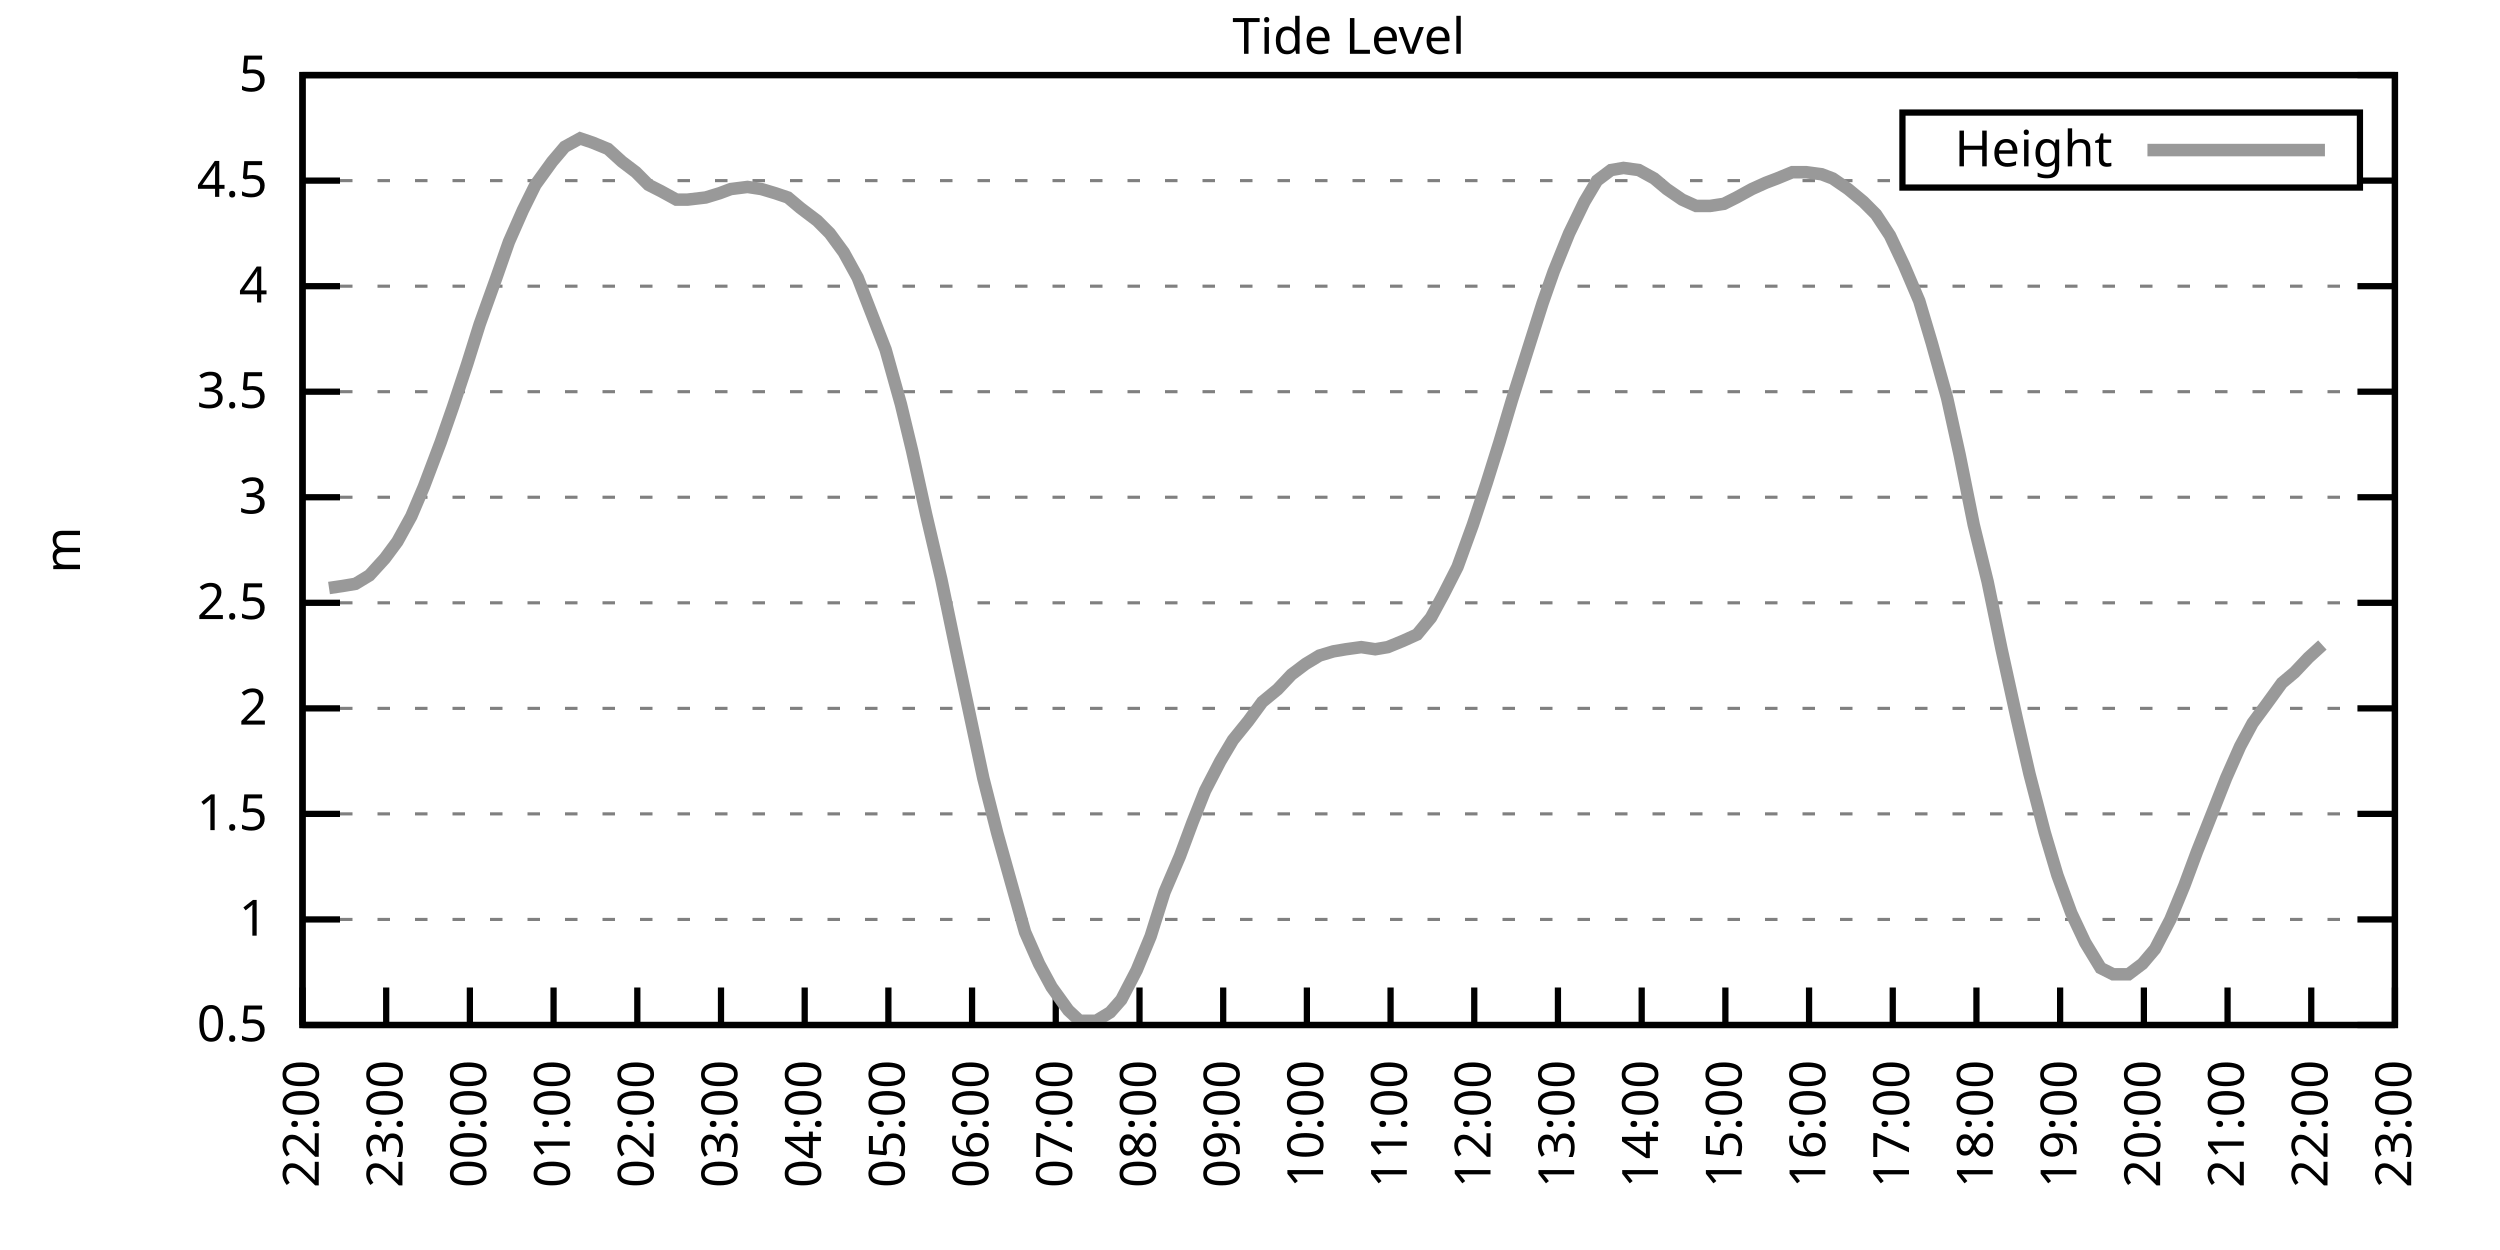
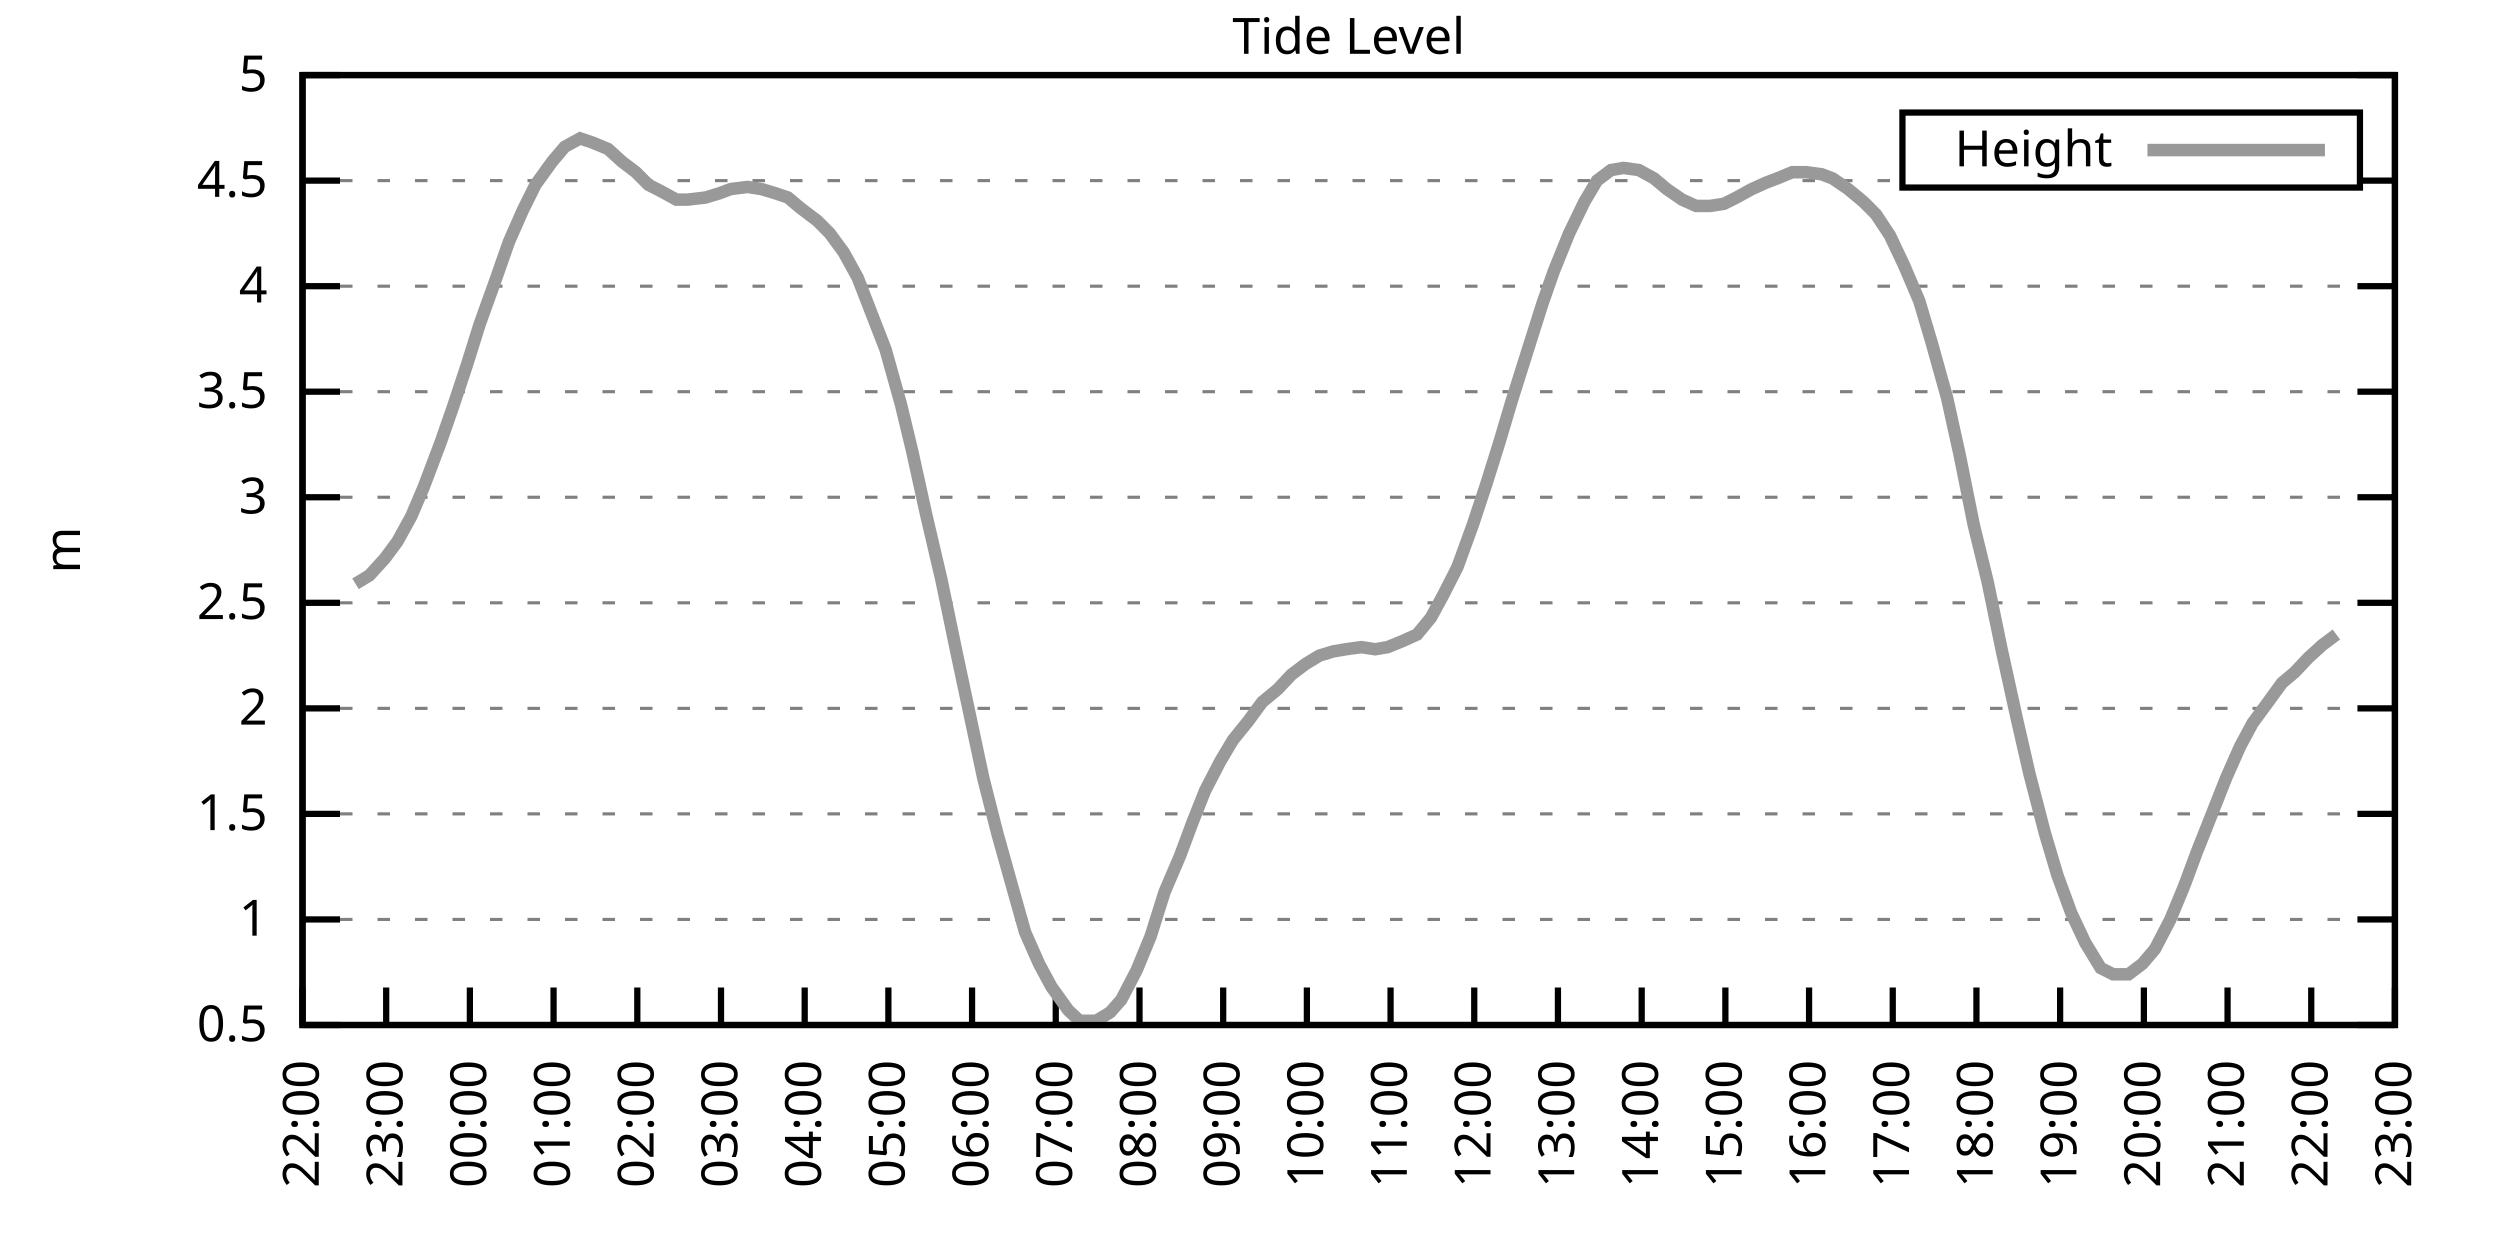
<svg xmlns="http://www.w3.org/2000/svg" xmlns:xlink="http://www.w3.org/1999/xlink" width="400" height="200" viewBox="0 0 400 200">
  <g id="gnuplot_canvas">
    <rect x="0" y="0" width="400" height="200" fill="none" />
    <defs>
      <circle id="gpDot" r="0.5" stroke-width="0.5" stroke="currentColor" />
      <path id="gpPt0" stroke-width="0.333" stroke="currentColor" d="M-1,0 h2 M0,-1 v2" />
      <path id="gpPt1" stroke-width="0.333" stroke="currentColor" d="M-1,-1 L1,1 M1,-1 L-1,1" />
      <path id="gpPt2" stroke-width="0.333" stroke="currentColor" d="M-1,0 L1,0 M0,-1 L0,1 M-1,-1 L1,1 M-1,1 L1,-1" />
      <rect id="gpPt3" stroke-width="0.333" stroke="currentColor" x="-1" y="-1" width="2" height="2" />
      <rect id="gpPt4" stroke-width="0.333" stroke="currentColor" fill="currentColor" x="-1" y="-1" width="2" height="2" />
      <circle id="gpPt5" stroke-width="0.333" stroke="currentColor" cx="0" cy="0" r="1" />
      <use xlink:href="#gpPt5" id="gpPt6" fill="currentColor" stroke="none" />
      <path id="gpPt7" stroke-width="0.333" stroke="currentColor" d="M0,-1.33 L-1.33,0.67 L1.33,0.67 z" />
      <use xlink:href="#gpPt7" id="gpPt8" fill="currentColor" stroke="none" />
      <use xlink:href="#gpPt7" id="gpPt9" stroke="currentColor" transform="rotate(180)" />
      <use xlink:href="#gpPt9" id="gpPt10" fill="currentColor" stroke="none" />
      <use xlink:href="#gpPt3" id="gpPt11" stroke="currentColor" transform="rotate(45)" />
      <use xlink:href="#gpPt11" id="gpPt12" fill="currentColor" stroke="none" />
      <path id="gpPt13" stroke-width="0.333" stroke="currentColor" d="M0,1.330 L1.265,0.411 L0.782,-1.067 L-0.782,-1.076 L-1.265,0.411 z" />
      <use xlink:href="#gpPt13" id="gpPt14" fill="currentColor" stroke="none" />
      <filter id="textbox" filterUnits="objectBoundingBox" x="0" y="0" height="1" width="1">
        <feFlood flood-color="white" flood-opacity="1" result="bgnd" />
        <feComposite in="SourceGraphic" in2="bgnd" operator="atop" />
      </filter>
      <filter id="greybox" filterUnits="objectBoundingBox" x="0" y="0" height="1" width="1">
        <feFlood flood-color="lightgrey" flood-opacity="1" result="grey" />
        <feComposite in="SourceGraphic" in2="grey" operator="atop" />
      </filter>
    </defs>
    <g fill="none" color="white" stroke="currentColor" stroke-width="1.00" stroke-linecap="butt" stroke-linejoin="miter">
</g>
    <g fill="none" color="black" stroke="currentColor" stroke-width="1.00" stroke-linecap="butt" stroke-linejoin="miter">
      <g stroke="none" shape-rendering="crispEdges">
        <polygon fill="rgb(255, 255, 255)" points="48.40,164.00 383.18,164.00 383.18,12.02 48.40,12.02 " />
      </g>
    </g>
    <g fill="none" color="black" stroke="currentColor" stroke-width="1.00" stroke-linecap="butt" stroke-linejoin="miter">
</g>
    <g fill="none" color="black" stroke="black" stroke-width="0.50" stroke-linecap="butt" stroke-linejoin="miter">
</g>
    <g fill="none" color="gray" stroke="currentColor" stroke-width="0.50" stroke-linecap="butt" stroke-linejoin="miter">
      <path stroke="gray" stroke-dasharray="2,4" class="gridline" d="M48.40,164.00 L383.19,164.00  " />
    </g>
    <g fill="none" color="gray" stroke="gray" stroke-width="1.00" stroke-linecap="butt" stroke-linejoin="miter">
</g>
    <g fill="none" color="black" stroke="currentColor" stroke-width="1.00" stroke-linecap="butt" stroke-linejoin="miter">
      <path stroke="black" d="M48.40,164.00 L54.40,164.00 M383.19,164.00 L377.19,164.00  " />
      <g transform="translate(42.80,166.60)" stroke="none" fill="black" font-family="Sans" font-size="8.00" text-anchor="end">
        <text>
          <tspan font-family="Sans"> 0.5</tspan>
        </text>
      </g>
    </g>
    <g fill="none" color="black" stroke="currentColor" stroke-width="1.00" stroke-linecap="butt" stroke-linejoin="miter">
</g>
    <g fill="none" color="black" stroke="black" stroke-width="0.50" stroke-linecap="butt" stroke-linejoin="miter">
</g>
    <g fill="none" color="gray" stroke="currentColor" stroke-width="0.50" stroke-linecap="butt" stroke-linejoin="miter">
      <path stroke="gray" stroke-dasharray="2,4" class="gridline" d="M48.40,147.11 L383.19,147.11  " />
    </g>
    <g fill="none" color="gray" stroke="gray" stroke-width="1.00" stroke-linecap="butt" stroke-linejoin="miter">
</g>
    <g fill="none" color="black" stroke="currentColor" stroke-width="1.00" stroke-linecap="butt" stroke-linejoin="miter">
      <path stroke="black" d="M48.40,147.11 L54.40,147.11 M383.19,147.11 L377.19,147.11  " />
      <g transform="translate(42.80,149.71)" stroke="none" fill="black" font-family="Sans" font-size="8.00" text-anchor="end">
        <text>
          <tspan font-family="Sans"> 1</tspan>
        </text>
      </g>
    </g>
    <g fill="none" color="black" stroke="currentColor" stroke-width="1.00" stroke-linecap="butt" stroke-linejoin="miter">
</g>
    <g fill="none" color="black" stroke="black" stroke-width="0.50" stroke-linecap="butt" stroke-linejoin="miter">
</g>
    <g fill="none" color="gray" stroke="currentColor" stroke-width="0.50" stroke-linecap="butt" stroke-linejoin="miter">
      <path stroke="gray" stroke-dasharray="2,4" class="gridline" d="M48.40,130.22 L383.19,130.22  " />
    </g>
    <g fill="none" color="gray" stroke="gray" stroke-width="1.00" stroke-linecap="butt" stroke-linejoin="miter">
</g>
    <g fill="none" color="black" stroke="currentColor" stroke-width="1.00" stroke-linecap="butt" stroke-linejoin="miter">
      <path stroke="black" d="M48.40,130.22 L54.40,130.22 M383.19,130.22 L377.19,130.22  " />
      <g transform="translate(42.80,132.82)" stroke="none" fill="black" font-family="Sans" font-size="8.00" text-anchor="end">
        <text>
          <tspan font-family="Sans"> 1.5</tspan>
        </text>
      </g>
    </g>
    <g fill="none" color="black" stroke="currentColor" stroke-width="1.00" stroke-linecap="butt" stroke-linejoin="miter">
</g>
    <g fill="none" color="black" stroke="black" stroke-width="0.50" stroke-linecap="butt" stroke-linejoin="miter">
</g>
    <g fill="none" color="gray" stroke="currentColor" stroke-width="0.50" stroke-linecap="butt" stroke-linejoin="miter">
      <path stroke="gray" stroke-dasharray="2,4" class="gridline" d="M48.40,113.34 L383.19,113.34  " />
    </g>
    <g fill="none" color="gray" stroke="gray" stroke-width="1.00" stroke-linecap="butt" stroke-linejoin="miter">
</g>
    <g fill="none" color="black" stroke="currentColor" stroke-width="1.00" stroke-linecap="butt" stroke-linejoin="miter">
      <path stroke="black" d="M48.40,113.34 L54.40,113.34 M383.19,113.34 L377.19,113.34  " />
      <g transform="translate(42.80,115.94)" stroke="none" fill="black" font-family="Sans" font-size="8.00" text-anchor="end">
        <text>
          <tspan font-family="Sans"> 2</tspan>
        </text>
      </g>
    </g>
    <g fill="none" color="black" stroke="currentColor" stroke-width="1.00" stroke-linecap="butt" stroke-linejoin="miter">
</g>
    <g fill="none" color="black" stroke="black" stroke-width="0.50" stroke-linecap="butt" stroke-linejoin="miter">
</g>
    <g fill="none" color="gray" stroke="currentColor" stroke-width="0.50" stroke-linecap="butt" stroke-linejoin="miter">
      <path stroke="gray" stroke-dasharray="2,4" class="gridline" d="M48.40,96.45 L383.19,96.45  " />
    </g>
    <g fill="none" color="gray" stroke="gray" stroke-width="1.00" stroke-linecap="butt" stroke-linejoin="miter">
</g>
    <g fill="none" color="black" stroke="currentColor" stroke-width="1.00" stroke-linecap="butt" stroke-linejoin="miter">
      <path stroke="black" d="M48.40,96.45 L54.40,96.45 M383.19,96.45 L377.19,96.45  " />
      <g transform="translate(42.80,99.05)" stroke="none" fill="black" font-family="Sans" font-size="8.00" text-anchor="end">
        <text>
          <tspan font-family="Sans"> 2.5</tspan>
        </text>
      </g>
    </g>
    <g fill="none" color="black" stroke="currentColor" stroke-width="1.00" stroke-linecap="butt" stroke-linejoin="miter">
</g>
    <g fill="none" color="black" stroke="black" stroke-width="0.50" stroke-linecap="butt" stroke-linejoin="miter">
</g>
    <g fill="none" color="gray" stroke="currentColor" stroke-width="0.50" stroke-linecap="butt" stroke-linejoin="miter">
      <path stroke="gray" stroke-dasharray="2,4" class="gridline" d="M48.40,79.56 L383.19,79.56  " />
    </g>
    <g fill="none" color="gray" stroke="gray" stroke-width="1.00" stroke-linecap="butt" stroke-linejoin="miter">
</g>
    <g fill="none" color="black" stroke="currentColor" stroke-width="1.00" stroke-linecap="butt" stroke-linejoin="miter">
      <path stroke="black" d="M48.40,79.56 L54.40,79.56 M383.19,79.56 L377.19,79.56  " />
      <g transform="translate(42.80,82.16)" stroke="none" fill="black" font-family="Sans" font-size="8.00" text-anchor="end">
        <text>
          <tspan font-family="Sans"> 3</tspan>
        </text>
      </g>
    </g>
    <g fill="none" color="black" stroke="currentColor" stroke-width="1.00" stroke-linecap="butt" stroke-linejoin="miter">
</g>
    <g fill="none" color="black" stroke="black" stroke-width="0.50" stroke-linecap="butt" stroke-linejoin="miter">
</g>
    <g fill="none" color="gray" stroke="currentColor" stroke-width="0.50" stroke-linecap="butt" stroke-linejoin="miter">
      <path stroke="gray" stroke-dasharray="2,4" class="gridline" d="M48.40,62.67 L383.19,62.67  " />
    </g>
    <g fill="none" color="gray" stroke="gray" stroke-width="1.00" stroke-linecap="butt" stroke-linejoin="miter">
</g>
    <g fill="none" color="black" stroke="currentColor" stroke-width="1.00" stroke-linecap="butt" stroke-linejoin="miter">
      <path stroke="black" d="M48.40,62.67 L54.40,62.67 M383.19,62.67 L377.19,62.67  " />
      <g transform="translate(42.80,65.27)" stroke="none" fill="black" font-family="Sans" font-size="8.00" text-anchor="end">
        <text>
          <tspan font-family="Sans"> 3.5</tspan>
        </text>
      </g>
    </g>
    <g fill="none" color="black" stroke="currentColor" stroke-width="1.00" stroke-linecap="butt" stroke-linejoin="miter">
</g>
    <g fill="none" color="black" stroke="black" stroke-width="0.50" stroke-linecap="butt" stroke-linejoin="miter">
</g>
    <g fill="none" color="gray" stroke="currentColor" stroke-width="0.50" stroke-linecap="butt" stroke-linejoin="miter">
      <path stroke="gray" stroke-dasharray="2,4" class="gridline" d="M48.40,45.79 L383.19,45.79  " />
    </g>
    <g fill="none" color="gray" stroke="gray" stroke-width="1.00" stroke-linecap="butt" stroke-linejoin="miter">
</g>
    <g fill="none" color="black" stroke="currentColor" stroke-width="1.00" stroke-linecap="butt" stroke-linejoin="miter">
      <path stroke="black" d="M48.40,45.79 L54.40,45.79 M383.19,45.79 L377.19,45.79  " />
      <g transform="translate(42.80,48.39)" stroke="none" fill="black" font-family="Sans" font-size="8.00" text-anchor="end">
        <text>
          <tspan font-family="Sans"> 4</tspan>
        </text>
      </g>
    </g>
    <g fill="none" color="black" stroke="currentColor" stroke-width="1.00" stroke-linecap="butt" stroke-linejoin="miter">
</g>
    <g fill="none" color="black" stroke="black" stroke-width="0.50" stroke-linecap="butt" stroke-linejoin="miter">
</g>
    <g fill="none" color="gray" stroke="currentColor" stroke-width="0.50" stroke-linecap="butt" stroke-linejoin="miter">
      <path stroke="gray" stroke-dasharray="2,4" class="gridline" d="M48.40,28.90 L304.39,28.90 M377.59,28.90 L383.19,28.90  " />
    </g>
    <g fill="none" color="gray" stroke="gray" stroke-width="1.00" stroke-linecap="butt" stroke-linejoin="miter">
</g>
    <g fill="none" color="black" stroke="currentColor" stroke-width="1.00" stroke-linecap="butt" stroke-linejoin="miter">
      <path stroke="black" d="M48.40,28.90 L54.40,28.90 M383.19,28.90 L377.19,28.90  " />
      <g transform="translate(42.80,31.50)" stroke="none" fill="black" font-family="Sans" font-size="8.00" text-anchor="end">
        <text>
          <tspan font-family="Sans"> 4.5</tspan>
        </text>
      </g>
    </g>
    <g fill="none" color="black" stroke="currentColor" stroke-width="1.00" stroke-linecap="butt" stroke-linejoin="miter">
</g>
    <g fill="none" color="black" stroke="black" stroke-width="0.50" stroke-linecap="butt" stroke-linejoin="miter">
</g>
    <g fill="none" color="gray" stroke="currentColor" stroke-width="0.50" stroke-linecap="butt" stroke-linejoin="miter">
      <path stroke="gray" stroke-dasharray="2,4" class="gridline" d="M48.40,12.01 L383.19,12.01  " />
    </g>
    <g fill="none" color="gray" stroke="gray" stroke-width="1.00" stroke-linecap="butt" stroke-linejoin="miter">
</g>
    <g fill="none" color="black" stroke="currentColor" stroke-width="1.00" stroke-linecap="butt" stroke-linejoin="miter">
      <path stroke="black" d="M48.40,12.01 L54.40,12.01 M383.19,12.01 L377.19,12.01  " />
      <g transform="translate(42.80,14.61)" stroke="none" fill="black" font-family="Sans" font-size="8.00" text-anchor="end">
        <text>
          <tspan font-family="Sans"> 5</tspan>
        </text>
      </g>
    </g>
    <g fill="none" color="black" stroke="currentColor" stroke-width="1.00" stroke-linecap="butt" stroke-linejoin="miter">
      <path stroke="black" d="M48.40,164.00 L48.40,158.00  " />
      <g transform="translate(51.00,169.60) rotate(270.00)" stroke="none" fill="black" font-family="Sans" font-size="8.00" text-anchor="end">
        <text>
          <tspan font-family="Sans">22:00</tspan>
        </text>
      </g>
    </g>
    <g fill="none" color="black" stroke="currentColor" stroke-width="1.00" stroke-linecap="butt" stroke-linejoin="miter">
      <path stroke="black" d="M61.79,164.00 L61.79,158.00  " />
      <g transform="translate(64.39,169.60) rotate(270.00)" stroke="none" fill="black" font-family="Sans" font-size="8.00" text-anchor="end">
        <text>
          <tspan font-family="Sans">23:00</tspan>
        </text>
      </g>
    </g>
    <g fill="none" color="black" stroke="currentColor" stroke-width="1.00" stroke-linecap="butt" stroke-linejoin="miter">
      <path stroke="black" d="M75.18,164.00 L75.18,158.00  " />
      <g transform="translate(77.78,169.60) rotate(270.00)" stroke="none" fill="black" font-family="Sans" font-size="8.00" text-anchor="end">
        <text>
          <tspan font-family="Sans">00:00</tspan>
        </text>
      </g>
    </g>
    <g fill="none" color="black" stroke="currentColor" stroke-width="1.00" stroke-linecap="butt" stroke-linejoin="miter">
      <path stroke="black" d="M88.57,164.00 L88.57,158.00  " />
      <g transform="translate(91.17,169.60) rotate(270.00)" stroke="none" fill="black" font-family="Sans" font-size="8.00" text-anchor="end">
        <text>
          <tspan font-family="Sans">01:00</tspan>
        </text>
      </g>
    </g>
    <g fill="none" color="black" stroke="currentColor" stroke-width="1.00" stroke-linecap="butt" stroke-linejoin="miter">
      <path stroke="black" d="M101.97,164.00 L101.97,158.00  " />
      <g transform="translate(104.57,169.60) rotate(270.00)" stroke="none" fill="black" font-family="Sans" font-size="8.00" text-anchor="end">
        <text>
          <tspan font-family="Sans">02:00</tspan>
        </text>
      </g>
    </g>
    <g fill="none" color="black" stroke="currentColor" stroke-width="1.00" stroke-linecap="butt" stroke-linejoin="miter">
      <path stroke="black" d="M115.36,164.00 L115.36,158.00  " />
      <g transform="translate(117.96,169.60) rotate(270.00)" stroke="none" fill="black" font-family="Sans" font-size="8.00" text-anchor="end">
        <text>
          <tspan font-family="Sans">03:00</tspan>
        </text>
      </g>
    </g>
    <g fill="none" color="black" stroke="currentColor" stroke-width="1.00" stroke-linecap="butt" stroke-linejoin="miter">
      <path stroke="black" d="M128.75,164.00 L128.75,158.00  " />
      <g transform="translate(131.35,169.60) rotate(270.00)" stroke="none" fill="black" font-family="Sans" font-size="8.00" text-anchor="end">
        <text>
          <tspan font-family="Sans">04:00</tspan>
        </text>
      </g>
    </g>
    <g fill="none" color="black" stroke="currentColor" stroke-width="1.00" stroke-linecap="butt" stroke-linejoin="miter">
      <path stroke="black" d="M142.14,164.00 L142.14,158.00  " />
      <g transform="translate(144.74,169.60) rotate(270.00)" stroke="none" fill="black" font-family="Sans" font-size="8.00" text-anchor="end">
        <text>
          <tspan font-family="Sans">05:00</tspan>
        </text>
      </g>
    </g>
    <g fill="none" color="black" stroke="currentColor" stroke-width="1.00" stroke-linecap="butt" stroke-linejoin="miter">
      <path stroke="black" d="M155.53,164.00 L155.53,158.00  " />
      <g transform="translate(158.13,169.60) rotate(270.00)" stroke="none" fill="black" font-family="Sans" font-size="8.00" text-anchor="end">
        <text>
          <tspan font-family="Sans">06:00</tspan>
        </text>
      </g>
    </g>
    <g fill="none" color="black" stroke="currentColor" stroke-width="1.00" stroke-linecap="butt" stroke-linejoin="miter">
      <path stroke="black" d="M168.92,164.00 L168.92,158.00  " />
      <g transform="translate(171.52,169.60) rotate(270.00)" stroke="none" fill="black" font-family="Sans" font-size="8.00" text-anchor="end">
        <text>
          <tspan font-family="Sans">07:00</tspan>
        </text>
      </g>
    </g>
    <g fill="none" color="black" stroke="currentColor" stroke-width="1.00" stroke-linecap="butt" stroke-linejoin="miter">
      <path stroke="black" d="M182.32,164.00 L182.32,158.00  " />
      <g transform="translate(184.92,169.60) rotate(270.00)" stroke="none" fill="black" font-family="Sans" font-size="8.00" text-anchor="end">
        <text>
          <tspan font-family="Sans">08:00</tspan>
        </text>
      </g>
    </g>
    <g fill="none" color="black" stroke="currentColor" stroke-width="1.00" stroke-linecap="butt" stroke-linejoin="miter">
      <path stroke="black" d="M195.71,164.00 L195.71,158.00  " />
      <g transform="translate(198.31,169.60) rotate(270.00)" stroke="none" fill="black" font-family="Sans" font-size="8.00" text-anchor="end">
        <text>
          <tspan font-family="Sans">09:00</tspan>
        </text>
      </g>
    </g>
    <g fill="none" color="black" stroke="currentColor" stroke-width="1.00" stroke-linecap="butt" stroke-linejoin="miter">
      <path stroke="black" d="M209.10,164.00 L209.10,158.00  " />
      <g transform="translate(211.70,169.60) rotate(270.00)" stroke="none" fill="black" font-family="Sans" font-size="8.00" text-anchor="end">
        <text>
          <tspan font-family="Sans">10:00</tspan>
        </text>
      </g>
    </g>
    <g fill="none" color="black" stroke="currentColor" stroke-width="1.00" stroke-linecap="butt" stroke-linejoin="miter">
      <path stroke="black" d="M222.49,164.00 L222.49,158.00  " />
      <g transform="translate(225.09,169.60) rotate(270.00)" stroke="none" fill="black" font-family="Sans" font-size="8.00" text-anchor="end">
        <text>
          <tspan font-family="Sans">11:00</tspan>
        </text>
      </g>
    </g>
    <g fill="none" color="black" stroke="currentColor" stroke-width="1.00" stroke-linecap="butt" stroke-linejoin="miter">
      <path stroke="black" d="M235.88,164.00 L235.88,158.00  " />
      <g transform="translate(238.48,169.60) rotate(270.00)" stroke="none" fill="black" font-family="Sans" font-size="8.00" text-anchor="end">
        <text>
          <tspan font-family="Sans">12:00</tspan>
        </text>
      </g>
    </g>
    <g fill="none" color="black" stroke="currentColor" stroke-width="1.00" stroke-linecap="butt" stroke-linejoin="miter">
      <path stroke="black" d="M249.27,164.00 L249.27,158.00  " />
      <g transform="translate(251.87,169.60) rotate(270.00)" stroke="none" fill="black" font-family="Sans" font-size="8.00" text-anchor="end">
        <text>
          <tspan font-family="Sans">13:00</tspan>
        </text>
      </g>
    </g>
    <g fill="none" color="black" stroke="currentColor" stroke-width="1.00" stroke-linecap="butt" stroke-linejoin="miter">
      <path stroke="black" d="M262.67,164.00 L262.67,158.00  " />
      <g transform="translate(265.27,169.60) rotate(270.00)" stroke="none" fill="black" font-family="Sans" font-size="8.00" text-anchor="end">
        <text>
          <tspan font-family="Sans">14:00</tspan>
        </text>
      </g>
    </g>
    <g fill="none" color="black" stroke="currentColor" stroke-width="1.00" stroke-linecap="butt" stroke-linejoin="miter">
      <path stroke="black" d="M276.06,164.00 L276.06,158.00  " />
      <g transform="translate(278.66,169.60) rotate(270.00)" stroke="none" fill="black" font-family="Sans" font-size="8.00" text-anchor="end">
        <text>
          <tspan font-family="Sans">15:00</tspan>
        </text>
      </g>
    </g>
    <g fill="none" color="black" stroke="currentColor" stroke-width="1.00" stroke-linecap="butt" stroke-linejoin="miter">
      <path stroke="black" d="M289.45,164.00 L289.45,158.00  " />
      <g transform="translate(292.05,169.60) rotate(270.00)" stroke="none" fill="black" font-family="Sans" font-size="8.00" text-anchor="end">
        <text>
          <tspan font-family="Sans">16:00</tspan>
        </text>
      </g>
    </g>
    <g fill="none" color="black" stroke="currentColor" stroke-width="1.00" stroke-linecap="butt" stroke-linejoin="miter">
      <path stroke="black" d="M302.84,164.00 L302.84,158.00  " />
      <g transform="translate(305.44,169.60) rotate(270.00)" stroke="none" fill="black" font-family="Sans" font-size="8.00" text-anchor="end">
        <text>
          <tspan font-family="Sans">17:00</tspan>
        </text>
      </g>
    </g>
    <g fill="none" color="black" stroke="currentColor" stroke-width="1.00" stroke-linecap="butt" stroke-linejoin="miter">
      <path stroke="black" d="M316.23,164.00 L316.23,158.00  " />
      <g transform="translate(318.83,169.60) rotate(270.00)" stroke="none" fill="black" font-family="Sans" font-size="8.00" text-anchor="end">
        <text>
          <tspan font-family="Sans">18:00</tspan>
        </text>
      </g>
    </g>
    <g fill="none" color="black" stroke="currentColor" stroke-width="1.00" stroke-linecap="butt" stroke-linejoin="miter">
      <path stroke="black" d="M329.62,164.00 L329.62,158.00  " />
      <g transform="translate(332.22,169.60) rotate(270.00)" stroke="none" fill="black" font-family="Sans" font-size="8.00" text-anchor="end">
        <text>
          <tspan font-family="Sans">19:00</tspan>
        </text>
      </g>
    </g>
    <g fill="none" color="black" stroke="currentColor" stroke-width="1.00" stroke-linecap="butt" stroke-linejoin="miter">
      <path stroke="black" d="M343.02,164.00 L343.02,158.00  " />
      <g transform="translate(345.62,169.60) rotate(270.00)" stroke="none" fill="black" font-family="Sans" font-size="8.00" text-anchor="end">
        <text>
          <tspan font-family="Sans">20:00</tspan>
        </text>
      </g>
    </g>
    <g fill="none" color="black" stroke="currentColor" stroke-width="1.00" stroke-linecap="butt" stroke-linejoin="miter">
      <path stroke="black" d="M356.41,164.00 L356.41,158.00  " />
      <g transform="translate(359.01,169.60) rotate(270.00)" stroke="none" fill="black" font-family="Sans" font-size="8.00" text-anchor="end">
        <text>
          <tspan font-family="Sans">21:00</tspan>
        </text>
      </g>
    </g>
    <g fill="none" color="black" stroke="currentColor" stroke-width="1.00" stroke-linecap="butt" stroke-linejoin="miter">
      <path stroke="black" d="M369.80,164.00 L369.80,158.00  " />
      <g transform="translate(372.40,169.60) rotate(270.00)" stroke="none" fill="black" font-family="Sans" font-size="8.00" text-anchor="end">
        <text>
          <tspan font-family="Sans">22:00</tspan>
        </text>
      </g>
    </g>
    <g fill="none" color="black" stroke="currentColor" stroke-width="1.00" stroke-linecap="butt" stroke-linejoin="miter">
      <path stroke="black" d="M383.19,164.00 L383.19,158.00  " />
      <g transform="translate(385.79,169.60) rotate(270.00)" stroke="none" fill="black" font-family="Sans" font-size="8.00" text-anchor="end">
        <text>
          <tspan font-family="Sans">23:00</tspan>
        </text>
      </g>
    </g>
    <g fill="none" color="black" stroke="currentColor" stroke-width="1.00" stroke-linecap="butt" stroke-linejoin="miter">
</g>
    <g fill="none" color="black" stroke="currentColor" stroke-width="1.00" stroke-linecap="butt" stroke-linejoin="miter">
      <path stroke="black" d="M48.40,12.01 L48.40,164.00 L383.19,164.00 L383.19,12.01 L48.40,12.01 Z  " />
    </g>
    <g fill="none" color="black" stroke="currentColor" stroke-width="1.00" stroke-linecap="butt" stroke-linejoin="miter">
</g>
    <g fill="none" color="black" stroke="currentColor" stroke-width="1.00" stroke-linecap="butt" stroke-linejoin="miter">
      <path stroke="black" d="M304.39,30.01 L304.39,18.01 L377.59,18.01 L377.59,30.01 L304.39,30.01 Z  " />
    </g>
    <g id="Tide_level_plot_1">
      <g fill="none" color="white" stroke="black" stroke-width="2.00" stroke-linecap="butt" stroke-linejoin="miter">
</g>
      <g fill="none" color="black" stroke="currentColor" stroke-width="2.00" stroke-linecap="butt" stroke-linejoin="miter">
        <g transform="translate(337.99,26.61)" stroke="none" fill="black" font-family="Sans" font-size="8.00" text-anchor="end">
          <text>
            <tspan font-family="Sans">Height</tspan>
          </text>
        </g>
      </g>
      <g fill="none" color="black" stroke="currentColor" stroke-width="2.00" stroke-linecap="butt" stroke-linejoin="miter">
-         <path stroke="rgb(153, 153, 153)" d="M343.59,24.01 L371.99,24.01 M52.64,94.08 L54.87,93.75 L56.88,93.41 L59.11,92.06 L61.57,89.36 L63.58,86.65   L65.81,82.60 L67.82,77.87 L70.50,70.78 L72.50,65.04 L74.74,58.28 L76.75,51.87 L79.42,44.43 L81.43,38.69   L83.66,33.63 L85.67,29.57 L88.35,25.86 L90.36,23.49 L92.82,22.14 L94.82,22.82 L97.28,23.83 L99.51,25.86   L101.74,27.55 L103.75,29.57 L105.76,30.59 L108.22,31.94 L110.00,31.94 L112.90,31.60 L115.13,30.92 L116.92,30.25   L119.60,29.91 L121.83,30.25 L124.06,30.92 L126.07,31.60 L128.08,33.29 L130.76,35.32 L132.77,37.34 L135.00,40.38   L137.23,44.43 L139.46,50.18 L141.69,55.92 L144.15,64.70 L145.94,72.13 L148.17,82.26 L150.62,92.73 L153.08,104.56   L155.09,114.01 L157.32,124.48 L159.55,133.26 L162.01,142.05 L164.01,149.14 L166.25,154.21 L168.25,157.92 L170.93,161.64   L172.72,163.32 L175.40,163.32 L177.63,161.97 L179.41,159.95 L181.87,155.22 L184.10,149.81 L186.33,142.72 L188.79,136.98   L190.80,131.58 L192.81,126.51 L195.26,121.78 L197.27,118.40 L199.73,115.36 L201.96,112.32 L204.41,110.30 L206.64,107.93   L208.88,106.24 L211.11,104.89 L213.34,104.22 L215.35,103.88 L217.80,103.54 L220.04,103.88 L222.04,103.54 L224.50,102.53   L226.73,101.52 L228.96,98.81 L230.97,95.10 L233.20,90.71 L235.66,83.95 L237.89,77.20 L239.90,70.78 L241.91,64.02   L244.36,56.26 L246.82,48.49 L248.60,43.42 L251.06,37.34 L253.51,32.28 L255.52,28.90 L257.76,27.21 L259.76,26.87   L262.22,27.21 L264.67,28.56 L266.68,30.25 L269.14,31.94 L271.37,32.95 L273.60,32.95 L275.83,32.61 L277.84,31.60   L280.30,30.25 L282.53,29.24 L284.32,28.56 L286.77,27.55 L289.00,27.55 L291.46,27.88 L293.24,28.56 L295.70,30.25   L298.15,32.28 L300.16,34.30 L302.39,37.68 L304.63,42.41 L307.08,48.15 L309.09,54.90 L311.54,63.69 L313.55,72.81   L315.79,83.95 L318.02,93.07 L320.25,103.88 L322.70,115.03 L324.71,123.81 L327.17,133.26 L329.18,140.02 L331.41,146.10   L333.64,150.83 L336.10,154.88 L338.10,155.89 L340.56,155.89 L342.79,154.21 L344.80,151.84 L347.26,147.11 L349.49,141.71   L351.50,136.30 L353.51,131.24 L356.18,124.48 L358.42,119.42 L360.42,115.70 L362.66,112.66 L365.11,109.28 L367.12,107.59   L369.35,105.23 L371.58,103.20  " />
+         <path stroke="rgb(153, 153, 153)" d="M343.59,24.01 L371.99,24.01 M56.88,93.41 L59.11,92.06 L61.57,89.36 L63.58,86.65 L65.81,82.60 L67.82,77.87   L70.50,70.78 L72.50,65.04 L74.74,58.28 L76.75,51.87 L79.42,44.43 L81.43,38.69 L83.66,33.63 L85.67,29.57   L88.35,25.86 L90.36,23.49 L92.82,22.14 L94.82,22.82 L97.28,23.83 L99.51,25.86 L101.74,27.55 L103.75,29.57   L105.76,30.59 L108.22,31.94 L110.00,31.94 L112.90,31.60 L115.13,30.92 L116.92,30.25 L119.60,29.91 L121.83,30.25   L124.06,30.92 L126.07,31.60 L128.08,33.29 L130.76,35.32 L132.77,37.34 L135.00,40.38 L137.23,44.43 L139.46,50.18   L141.69,55.92 L144.15,64.70 L145.94,72.13 L148.17,82.26 L150.62,92.73 L153.08,104.56 L155.09,114.01 L157.32,124.48   L159.55,133.26 L162.01,142.05 L164.01,149.14 L166.25,154.21 L168.25,157.92 L170.93,161.64 L172.72,163.32 L175.40,163.32   L177.63,161.97 L179.41,159.95 L181.87,155.22 L184.10,149.81 L186.33,142.72 L188.79,136.98 L190.80,131.58 L192.81,126.51   L195.26,121.78 L197.27,118.40 L199.73,115.36 L201.96,112.32 L204.41,110.30 L206.64,107.93 L208.88,106.24 L211.11,104.89   L213.34,104.22 L215.35,103.88 L217.80,103.54 L220.04,103.88 L222.04,103.54 L224.50,102.53 L226.73,101.52 L228.96,98.81   L230.97,95.10 L233.20,90.71 L235.66,83.95 L237.89,77.20 L239.90,70.78 L241.91,64.02 L244.36,56.26 L246.82,48.49   L248.60,43.42 L251.06,37.34 L253.51,32.28 L255.52,28.90 L257.76,27.21 L259.76,26.87 L262.22,27.21 L264.67,28.56   L266.68,30.25 L269.14,31.94 L271.37,32.95 L273.60,32.95 L275.83,32.61 L277.84,31.60 L280.30,30.25 L282.53,29.24   L284.32,28.56 L286.77,27.55 L289.00,27.55 L291.46,27.88 L293.24,28.56 L295.70,30.25 L298.15,32.28 L300.16,34.30   L302.39,37.68 L304.63,42.41 L307.08,48.15 L309.09,54.90 L311.54,63.69 L313.55,72.81 L315.79,83.95 L318.02,93.07   L320.25,103.88 L322.70,115.03 L324.71,123.81 L327.17,133.26 L329.18,140.02 L331.41,146.10 L333.64,150.83 L336.10,154.88   L338.10,155.89 L340.56,155.89 L342.79,154.21 L344.80,151.84 L347.26,147.11 L349.49,141.71 L351.50,136.30 L353.51,131.24   L356.18,124.48 L358.42,119.42 L360.42,115.70 L362.66,112.66 L365.11,109.28 L367.12,107.59 L369.35,105.23 L371.58,103.20   L373.82,101.52  " />
      </g>
    </g>
    <g fill="none" color="black" stroke="currentColor" stroke-width="2.00" stroke-linecap="butt" stroke-linejoin="miter">
</g>
    <g fill="none" color="black" stroke="black" stroke-width="1.00" stroke-linecap="butt" stroke-linejoin="miter">
</g>
    <g fill="none" color="black" stroke="currentColor" stroke-width="1.00" stroke-linecap="butt" stroke-linejoin="miter">
      <path stroke="black" d="M48.40,12.01 L48.40,164.00 L383.19,164.00 L383.19,12.01 L48.40,12.01 Z  " />
      <g transform="translate(12.80,88.01) rotate(270.00)" stroke="none" fill="black" font-family="Sans" font-size="8.00" text-anchor="middle">
        <text>
          <tspan font-family="Sans">m</tspan>
        </text>
      </g>
    </g>
    <g fill="none" color="black" stroke="currentColor" stroke-width="1.00" stroke-linecap="butt" stroke-linejoin="miter">
</g>
    <g fill="none" color="black" stroke="currentColor" stroke-width="1.00" stroke-linecap="butt" stroke-linejoin="miter">
      <g transform="translate(215.79,8.61)" stroke="none" fill="black" font-family="Sans" font-size="8.00" text-anchor="middle">
        <text>
          <tspan font-family="Sans">Tide Level</tspan>
        </text>
      </g>
    </g>
    <g fill="none" color="black" stroke="currentColor" stroke-width="1.00" stroke-linecap="butt" stroke-linejoin="miter">
</g>
  </g>
</svg>
